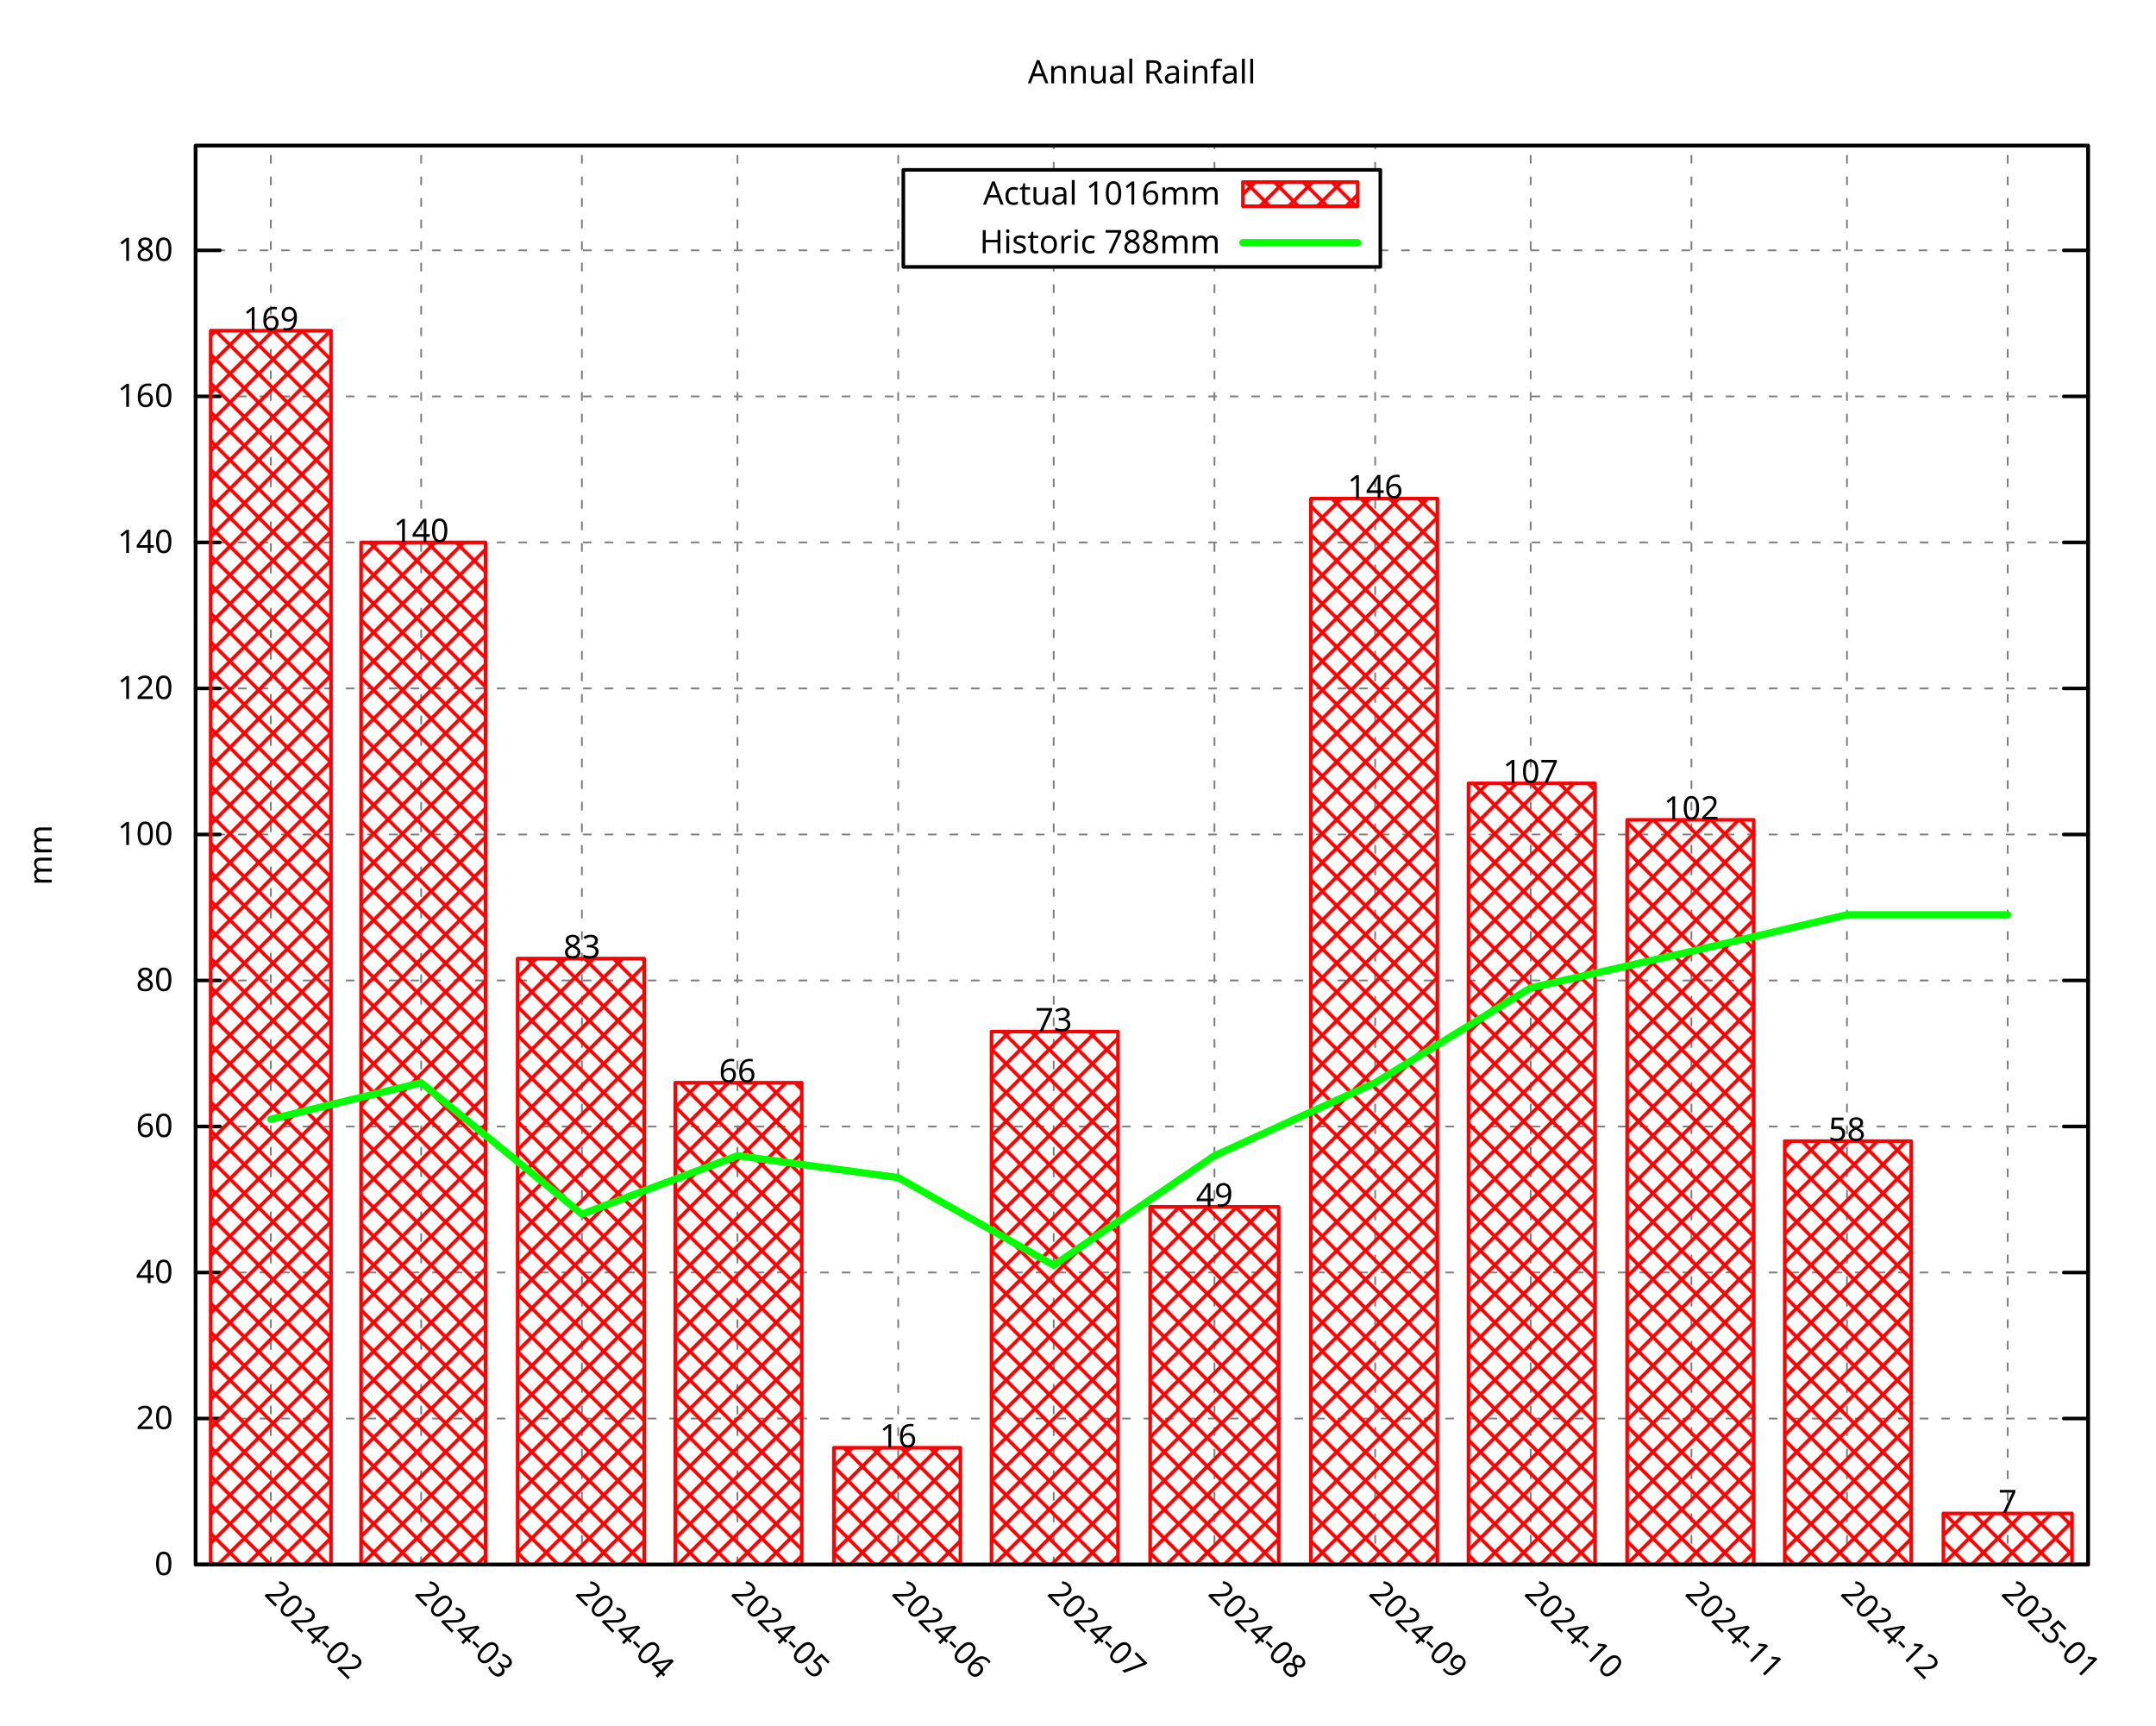
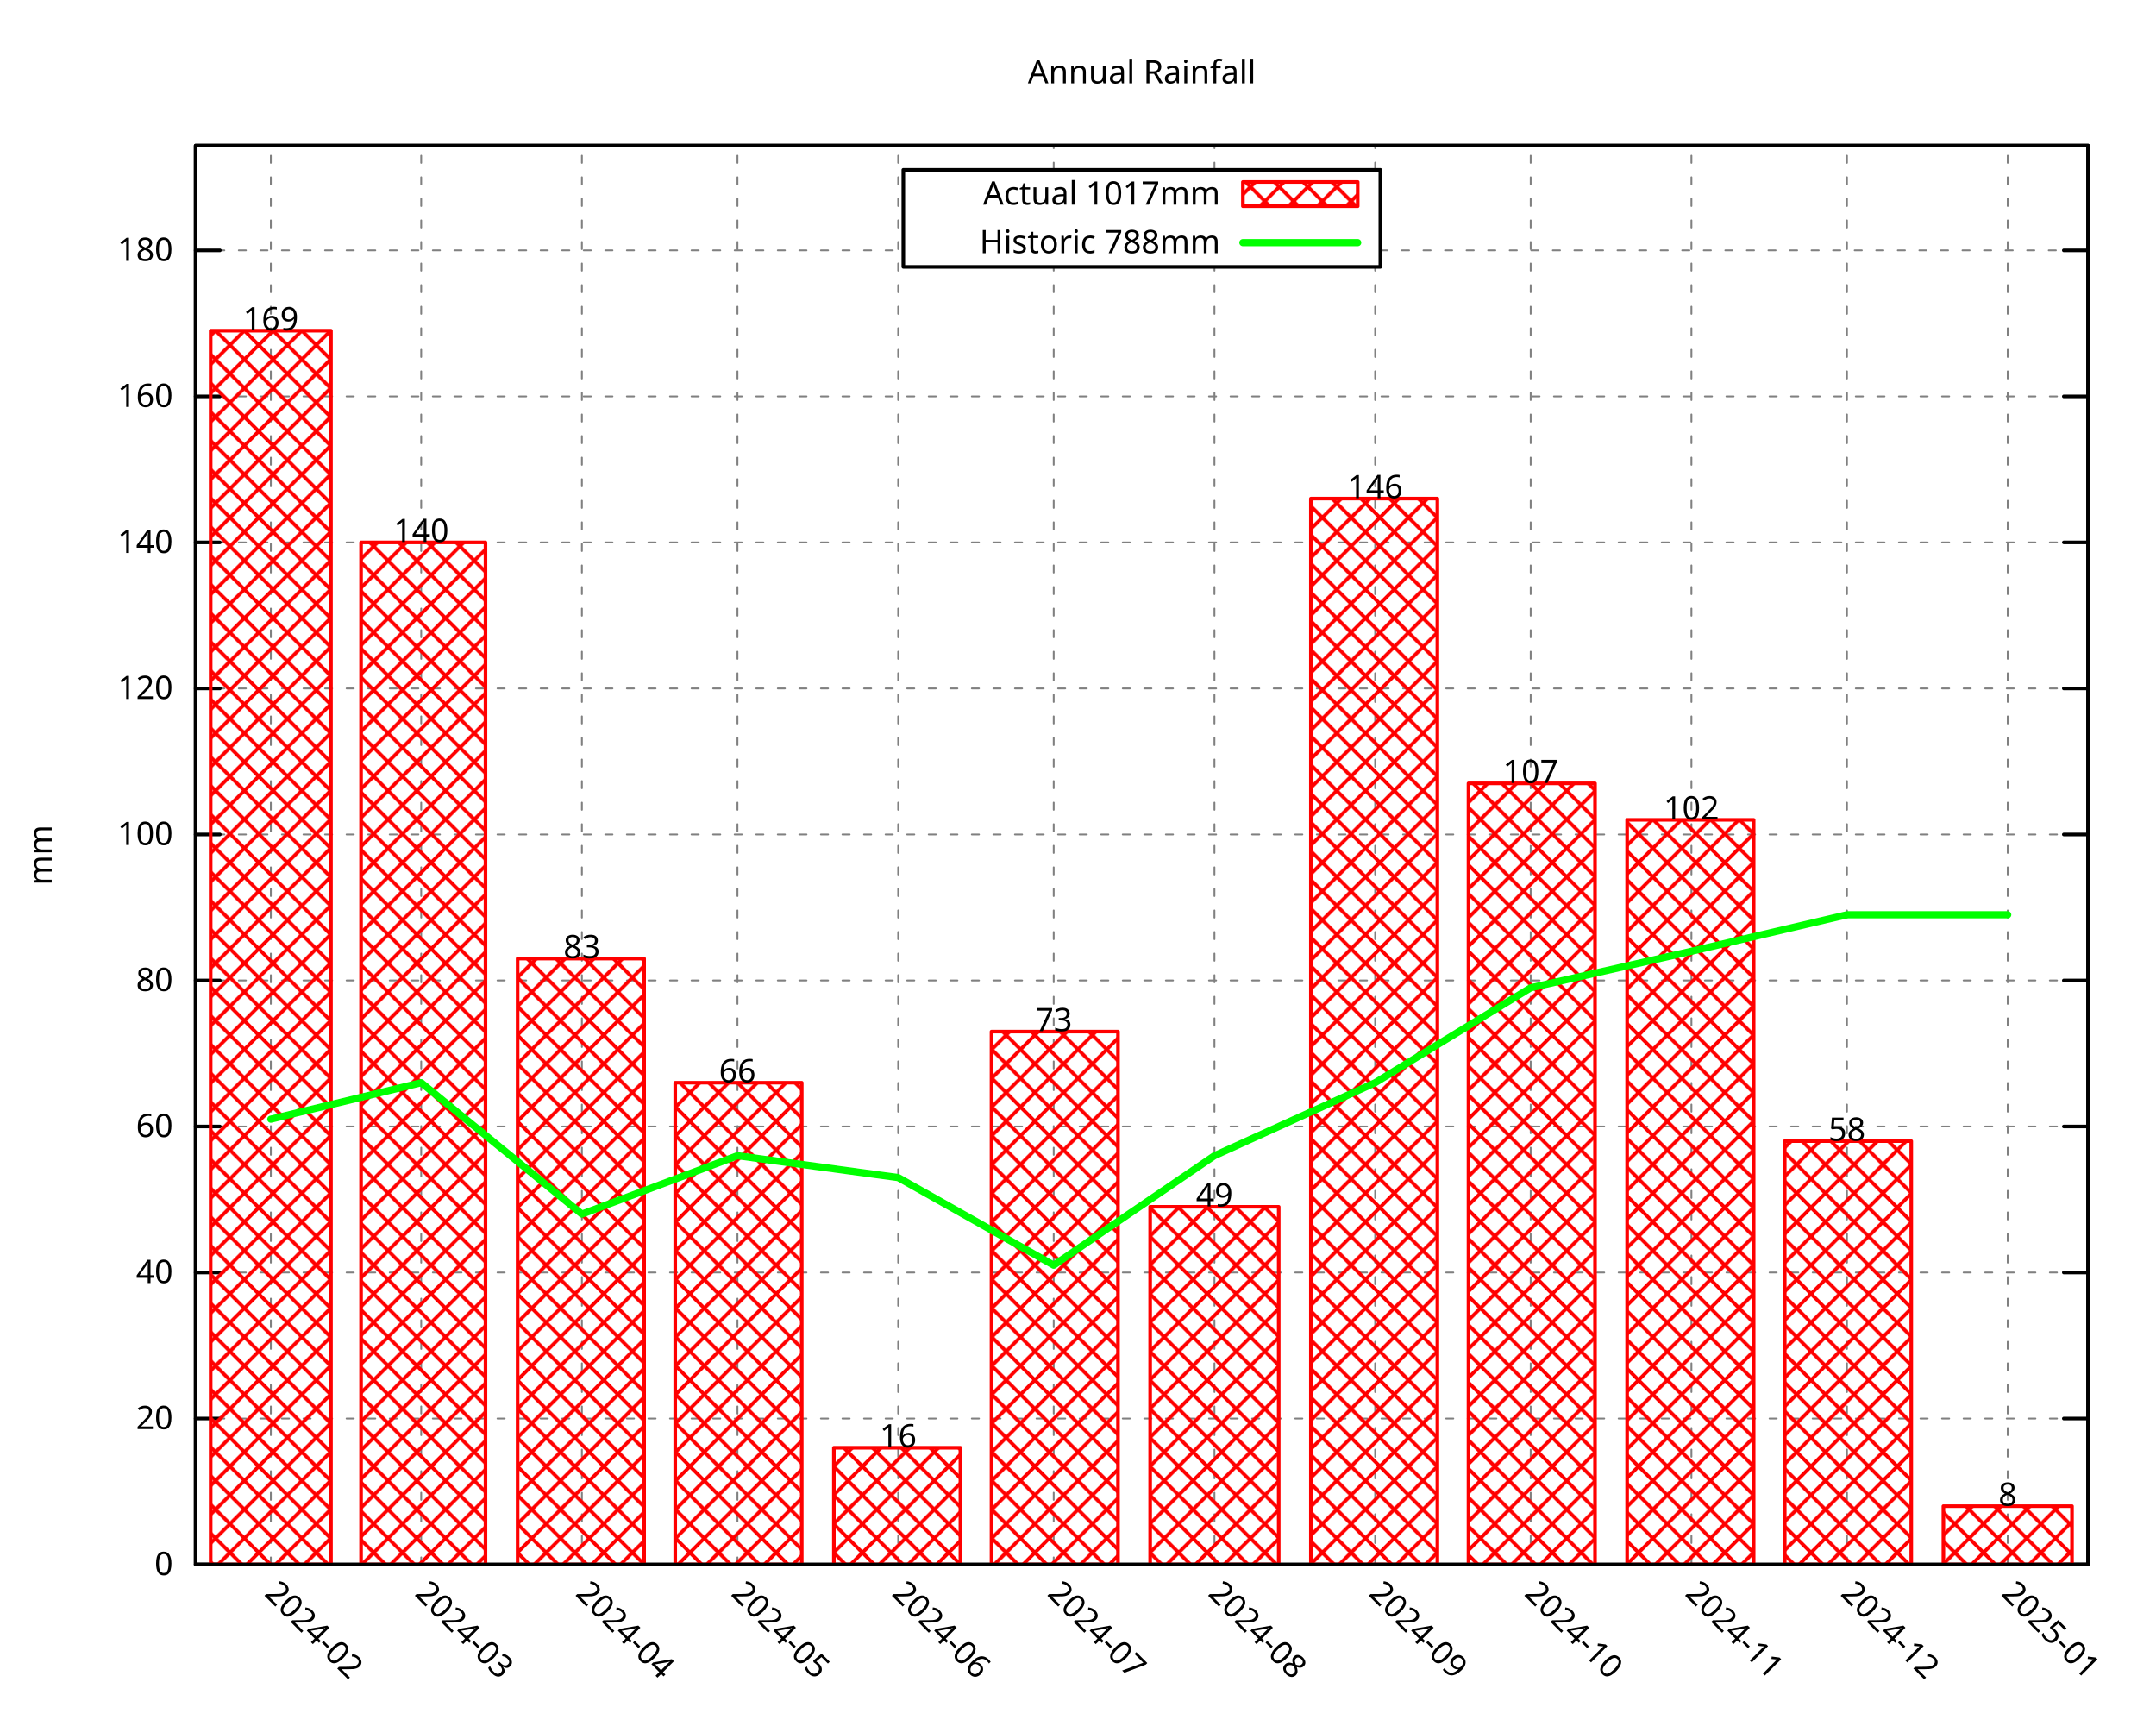
<svg xmlns="http://www.w3.org/2000/svg" xmlns:xlink="http://www.w3.org/1999/xlink" width="600" height="480" viewBox="0 0 600 480">
  <g id="gnuplot_canvas">
    <rect x="0" y="0" width="600" height="480" fill="none" />
    <defs>
      <circle id="gpDot" r="0.5" stroke-width="0.5" stroke="currentColor" />
      <path id="gpPt0" stroke-width="0.296" stroke="currentColor" d="M-1,0 h2 M0,-1 v2" />
      <path id="gpPt1" stroke-width="0.296" stroke="currentColor" d="M-1,-1 L1,1 M1,-1 L-1,1" />
      <path id="gpPt2" stroke-width="0.296" stroke="currentColor" d="M-1,0 L1,0 M0,-1 L0,1 M-1,-1 L1,1 M-1,1 L1,-1" />
      <rect id="gpPt3" stroke-width="0.296" stroke="currentColor" x="-1" y="-1" width="2" height="2" />
      <rect id="gpPt4" stroke-width="0.296" stroke="currentColor" fill="currentColor" x="-1" y="-1" width="2" height="2" />
      <circle id="gpPt5" stroke-width="0.296" stroke="currentColor" cx="0" cy="0" r="1" />
      <use xlink:href="#gpPt5" id="gpPt6" fill="currentColor" stroke="none" />
      <path id="gpPt7" stroke-width="0.296" stroke="currentColor" d="M0,-1.33 L-1.33,0.67 L1.33,0.67 z" />
      <use xlink:href="#gpPt7" id="gpPt8" fill="currentColor" stroke="none" />
      <use xlink:href="#gpPt7" id="gpPt9" stroke="currentColor" transform="rotate(180)" />
      <use xlink:href="#gpPt9" id="gpPt10" fill="currentColor" stroke="none" />
      <use xlink:href="#gpPt3" id="gpPt11" stroke="currentColor" transform="rotate(45)" />
      <use xlink:href="#gpPt11" id="gpPt12" fill="currentColor" stroke="none" />
      <path id="gpPt13" stroke-width="0.296" stroke="currentColor" d="M0,1.330 L1.265,0.411 L0.782,-1.067 L-0.782,-1.076 L-1.265,0.411 z" />
      <use xlink:href="#gpPt13" id="gpPt14" fill="currentColor" stroke="none" />
      <filter id="textbox" filterUnits="objectBoundingBox" x="0" y="0" height="1" width="1">
        <feFlood flood-color="white" flood-opacity="1" result="bgnd" />
        <feComposite in="SourceGraphic" in2="bgnd" operator="atop" />
      </filter>
      <filter id="greybox" filterUnits="objectBoundingBox" x="0" y="0" height="1" width="1">
        <feFlood flood-color="lightgrey" flood-opacity="1" result="grey" />
        <feComposite in="SourceGraphic" in2="grey" operator="atop" />
      </filter>
    </defs>
    <g fill="none" color="white" stroke="currentColor" stroke-width="1.00" stroke-linecap="round" stroke-linejoin="round">
</g>
    <g fill="none" color="black" stroke="currentColor" stroke-width="1.00" stroke-linecap="round" stroke-linejoin="round">
</g>
    <g fill="none" color="black" stroke="black" stroke-width="0.50" stroke-linecap="round" stroke-linejoin="round">
</g>
    <g fill="none" color="gray" stroke="currentColor" stroke-width="0.50" stroke-linecap="round" stroke-linejoin="round">
      <path stroke="gray" stroke-dasharray="2,4" class="gridline" d="M54.45,435.32 L581.09,435.32  " />
    </g>
    <g fill="none" color="gray" stroke="gray" stroke-width="1.00" stroke-linecap="round" stroke-linejoin="round">
</g>
    <g fill="none" color="black" stroke="currentColor" stroke-width="1.00" stroke-linecap="round" stroke-linejoin="round">
      <path stroke="black" d="M54.45,435.32 L61.20,435.32 M581.09,435.32 L574.34,435.32  " />
      <g transform="translate(48.15,438.25)" stroke="none" fill="black" font-family="Droid Sans" font-size="9.00" text-anchor="end">
        <text>
          <tspan font-family="Droid Sans"> 0</tspan>
        </text>
      </g>
    </g>
    <g fill="none" color="black" stroke="currentColor" stroke-width="1.00" stroke-linecap="round" stroke-linejoin="round">
</g>
    <g fill="none" color="black" stroke="black" stroke-width="0.50" stroke-linecap="round" stroke-linejoin="round">
</g>
    <g fill="none" color="gray" stroke="currentColor" stroke-width="0.50" stroke-linecap="round" stroke-linejoin="round">
      <path stroke="gray" stroke-dasharray="2,4" class="gridline" d="M54.45,394.69 L581.09,394.69  " />
    </g>
    <g fill="none" color="gray" stroke="gray" stroke-width="1.00" stroke-linecap="round" stroke-linejoin="round">
</g>
    <g fill="none" color="black" stroke="currentColor" stroke-width="1.00" stroke-linecap="round" stroke-linejoin="round">
      <path stroke="black" d="M54.45,394.69 L61.20,394.69 M581.09,394.69 L574.34,394.69  " />
      <g transform="translate(48.15,397.62)" stroke="none" fill="black" font-family="Droid Sans" font-size="9.00" text-anchor="end">
        <text>
          <tspan font-family="Droid Sans"> 20</tspan>
        </text>
      </g>
    </g>
    <g fill="none" color="black" stroke="currentColor" stroke-width="1.00" stroke-linecap="round" stroke-linejoin="round">
</g>
    <g fill="none" color="black" stroke="black" stroke-width="0.50" stroke-linecap="round" stroke-linejoin="round">
</g>
    <g fill="none" color="gray" stroke="currentColor" stroke-width="0.50" stroke-linecap="round" stroke-linejoin="round">
      <path stroke="gray" stroke-dasharray="2,4" class="gridline" d="M54.45,354.06 L581.09,354.06  " />
    </g>
    <g fill="none" color="gray" stroke="gray" stroke-width="1.00" stroke-linecap="round" stroke-linejoin="round">
</g>
    <g fill="none" color="black" stroke="currentColor" stroke-width="1.00" stroke-linecap="round" stroke-linejoin="round">
      <path stroke="black" d="M54.45,354.06 L61.20,354.06 M581.09,354.06 L574.34,354.06  " />
      <g transform="translate(48.15,356.99)" stroke="none" fill="black" font-family="Droid Sans" font-size="9.00" text-anchor="end">
        <text>
          <tspan font-family="Droid Sans"> 40</tspan>
        </text>
      </g>
    </g>
    <g fill="none" color="black" stroke="currentColor" stroke-width="1.00" stroke-linecap="round" stroke-linejoin="round">
</g>
    <g fill="none" color="black" stroke="black" stroke-width="0.50" stroke-linecap="round" stroke-linejoin="round">
</g>
    <g fill="none" color="gray" stroke="currentColor" stroke-width="0.50" stroke-linecap="round" stroke-linejoin="round">
      <path stroke="gray" stroke-dasharray="2,4" class="gridline" d="M54.45,313.43 L581.09,313.43  " />
    </g>
    <g fill="none" color="gray" stroke="gray" stroke-width="1.00" stroke-linecap="round" stroke-linejoin="round">
</g>
    <g fill="none" color="black" stroke="currentColor" stroke-width="1.00" stroke-linecap="round" stroke-linejoin="round">
      <path stroke="black" d="M54.45,313.43 L61.20,313.43 M581.09,313.43 L574.34,313.43  " />
      <g transform="translate(48.15,316.36)" stroke="none" fill="black" font-family="Droid Sans" font-size="9.00" text-anchor="end">
        <text>
          <tspan font-family="Droid Sans"> 60</tspan>
        </text>
      </g>
    </g>
    <g fill="none" color="black" stroke="currentColor" stroke-width="1.00" stroke-linecap="round" stroke-linejoin="round">
</g>
    <g fill="none" color="black" stroke="black" stroke-width="0.50" stroke-linecap="round" stroke-linejoin="round">
</g>
    <g fill="none" color="gray" stroke="currentColor" stroke-width="0.50" stroke-linecap="round" stroke-linejoin="round">
      <path stroke="gray" stroke-dasharray="2,4" class="gridline" d="M54.45,272.80 L581.09,272.80  " />
    </g>
    <g fill="none" color="gray" stroke="gray" stroke-width="1.00" stroke-linecap="round" stroke-linejoin="round">
</g>
    <g fill="none" color="black" stroke="currentColor" stroke-width="1.00" stroke-linecap="round" stroke-linejoin="round">
      <path stroke="black" d="M54.45,272.80 L61.20,272.80 M581.09,272.80 L574.34,272.80  " />
      <g transform="translate(48.15,275.73)" stroke="none" fill="black" font-family="Droid Sans" font-size="9.00" text-anchor="end">
        <text>
          <tspan font-family="Droid Sans"> 80</tspan>
        </text>
      </g>
    </g>
    <g fill="none" color="black" stroke="currentColor" stroke-width="1.00" stroke-linecap="round" stroke-linejoin="round">
</g>
    <g fill="none" color="black" stroke="black" stroke-width="0.50" stroke-linecap="round" stroke-linejoin="round">
</g>
    <g fill="none" color="gray" stroke="currentColor" stroke-width="0.50" stroke-linecap="round" stroke-linejoin="round">
      <path stroke="gray" stroke-dasharray="2,4" class="gridline" d="M54.45,232.18 L581.09,232.18  " />
    </g>
    <g fill="none" color="gray" stroke="gray" stroke-width="1.00" stroke-linecap="round" stroke-linejoin="round">
</g>
    <g fill="none" color="black" stroke="currentColor" stroke-width="1.00" stroke-linecap="round" stroke-linejoin="round">
      <path stroke="black" d="M54.45,232.18 L61.20,232.18 M581.09,232.18 L574.34,232.18  " />
      <g transform="translate(48.15,235.11)" stroke="none" fill="black" font-family="Droid Sans" font-size="9.00" text-anchor="end">
        <text>
          <tspan font-family="Droid Sans"> 100</tspan>
        </text>
      </g>
    </g>
    <g fill="none" color="black" stroke="currentColor" stroke-width="1.00" stroke-linecap="round" stroke-linejoin="round">
</g>
    <g fill="none" color="black" stroke="black" stroke-width="0.50" stroke-linecap="round" stroke-linejoin="round">
</g>
    <g fill="none" color="gray" stroke="currentColor" stroke-width="0.50" stroke-linecap="round" stroke-linejoin="round">
      <path stroke="gray" stroke-dasharray="2,4" class="gridline" d="M54.45,191.55 L581.09,191.55  " />
    </g>
    <g fill="none" color="gray" stroke="gray" stroke-width="1.00" stroke-linecap="round" stroke-linejoin="round">
</g>
    <g fill="none" color="black" stroke="currentColor" stroke-width="1.00" stroke-linecap="round" stroke-linejoin="round">
      <path stroke="black" d="M54.45,191.55 L61.20,191.55 M581.09,191.55 L574.34,191.55  " />
      <g transform="translate(48.15,194.48)" stroke="none" fill="black" font-family="Droid Sans" font-size="9.00" text-anchor="end">
        <text>
          <tspan font-family="Droid Sans"> 120</tspan>
        </text>
      </g>
    </g>
    <g fill="none" color="black" stroke="currentColor" stroke-width="1.00" stroke-linecap="round" stroke-linejoin="round">
</g>
    <g fill="none" color="black" stroke="black" stroke-width="0.50" stroke-linecap="round" stroke-linejoin="round">
</g>
    <g fill="none" color="gray" stroke="currentColor" stroke-width="0.50" stroke-linecap="round" stroke-linejoin="round">
      <path stroke="gray" stroke-dasharray="2,4" class="gridline" d="M54.45,150.92 L581.09,150.92  " />
    </g>
    <g fill="none" color="gray" stroke="gray" stroke-width="1.00" stroke-linecap="round" stroke-linejoin="round">
</g>
    <g fill="none" color="black" stroke="currentColor" stroke-width="1.00" stroke-linecap="round" stroke-linejoin="round">
      <path stroke="black" d="M54.45,150.92 L61.20,150.92 M581.09,150.92 L574.34,150.92  " />
      <g transform="translate(48.15,153.85)" stroke="none" fill="black" font-family="Droid Sans" font-size="9.00" text-anchor="end">
        <text>
          <tspan font-family="Droid Sans"> 140</tspan>
        </text>
      </g>
    </g>
    <g fill="none" color="black" stroke="currentColor" stroke-width="1.00" stroke-linecap="round" stroke-linejoin="round">
</g>
    <g fill="none" color="black" stroke="black" stroke-width="0.50" stroke-linecap="round" stroke-linejoin="round">
</g>
    <g fill="none" color="gray" stroke="currentColor" stroke-width="0.50" stroke-linecap="round" stroke-linejoin="round">
      <path stroke="gray" stroke-dasharray="2,4" class="gridline" d="M54.45,110.29 L581.09,110.29  " />
    </g>
    <g fill="none" color="gray" stroke="gray" stroke-width="1.00" stroke-linecap="round" stroke-linejoin="round">
</g>
    <g fill="none" color="black" stroke="currentColor" stroke-width="1.00" stroke-linecap="round" stroke-linejoin="round">
      <path stroke="black" d="M54.45,110.29 L61.20,110.29 M581.09,110.29 L574.34,110.29  " />
      <g transform="translate(48.15,113.22)" stroke="none" fill="black" font-family="Droid Sans" font-size="9.00" text-anchor="end">
        <text>
          <tspan font-family="Droid Sans"> 160</tspan>
        </text>
      </g>
    </g>
    <g fill="none" color="black" stroke="currentColor" stroke-width="1.00" stroke-linecap="round" stroke-linejoin="round">
</g>
    <g fill="none" color="black" stroke="black" stroke-width="0.50" stroke-linecap="round" stroke-linejoin="round">
</g>
    <g fill="none" color="gray" stroke="currentColor" stroke-width="0.50" stroke-linecap="round" stroke-linejoin="round">
      <path stroke="gray" stroke-dasharray="2,4" class="gridline" d="M54.45,69.66 L251.39,69.66 M384.14,69.66 L581.09,69.66  " />
    </g>
    <g fill="none" color="gray" stroke="gray" stroke-width="1.00" stroke-linecap="round" stroke-linejoin="round">
</g>
    <g fill="none" color="black" stroke="currentColor" stroke-width="1.00" stroke-linecap="round" stroke-linejoin="round">
      <path stroke="black" d="M54.45,69.66 L61.20,69.66 M581.09,69.66 L574.34,69.66  " />
      <g transform="translate(48.15,72.59)" stroke="none" fill="black" font-family="Droid Sans" font-size="9.00" text-anchor="end">
        <text>
          <tspan font-family="Droid Sans"> 180</tspan>
        </text>
      </g>
    </g>
    <g fill="none" color="black" stroke="currentColor" stroke-width="1.00" stroke-linecap="round" stroke-linejoin="round">
</g>
    <g fill="none" color="black" stroke="black" stroke-width="0.50" stroke-linecap="round" stroke-linejoin="round">
</g>
    <g fill="none" color="gray" stroke="currentColor" stroke-width="0.50" stroke-linecap="round" stroke-linejoin="round">
      <path stroke="gray" stroke-dasharray="2,4" class="gridline" d="M75.37,435.32 L75.37,40.51  " />
    </g>
    <g fill="none" color="gray" stroke="gray" stroke-width="1.00" stroke-linecap="round" stroke-linejoin="round">
</g>
    <g fill="none" color="black" stroke="currentColor" stroke-width="1.00" stroke-linecap="round" stroke-linejoin="round">
      <path stroke="black" d="M75.37,435.32 M75.37,40.51  " />
      <g transform="translate(73.30,443.69) rotate(45.00)" stroke="none" fill="black" font-family="Droid Sans" font-size="9.00" text-anchor="start">
        <text>
          <tspan font-family="Droid Sans">2024-02</tspan>
        </text>
      </g>
    </g>
    <g fill="none" color="black" stroke="currentColor" stroke-width="1.00" stroke-linecap="round" stroke-linejoin="round">
</g>
    <g fill="none" color="black" stroke="black" stroke-width="0.50" stroke-linecap="round" stroke-linejoin="round">
</g>
    <g fill="none" color="gray" stroke="currentColor" stroke-width="0.50" stroke-linecap="round" stroke-linejoin="round">
      <path stroke="gray" stroke-dasharray="2,4" class="gridline" d="M117.21,435.32 L117.21,40.51  " />
    </g>
    <g fill="none" color="gray" stroke="gray" stroke-width="1.00" stroke-linecap="round" stroke-linejoin="round">
</g>
    <g fill="none" color="black" stroke="currentColor" stroke-width="1.00" stroke-linecap="round" stroke-linejoin="round">
      <path stroke="black" d="M117.21,435.32 M117.21,40.51  " />
      <g transform="translate(115.14,443.69) rotate(45.00)" stroke="none" fill="black" font-family="Droid Sans" font-size="9.00" text-anchor="start">
        <text>
          <tspan font-family="Droid Sans">2024-03</tspan>
        </text>
      </g>
    </g>
    <g fill="none" color="black" stroke="currentColor" stroke-width="1.00" stroke-linecap="round" stroke-linejoin="round">
</g>
    <g fill="none" color="black" stroke="black" stroke-width="0.50" stroke-linecap="round" stroke-linejoin="round">
</g>
    <g fill="none" color="gray" stroke="currentColor" stroke-width="0.50" stroke-linecap="round" stroke-linejoin="round">
      <path stroke="gray" stroke-dasharray="2,4" class="gridline" d="M161.94,435.32 L161.94,40.51  " />
    </g>
    <g fill="none" color="gray" stroke="gray" stroke-width="1.00" stroke-linecap="round" stroke-linejoin="round">
</g>
    <g fill="none" color="black" stroke="currentColor" stroke-width="1.00" stroke-linecap="round" stroke-linejoin="round">
      <path stroke="black" d="M161.94,435.32 M161.94,40.51  " />
      <g transform="translate(159.87,443.69) rotate(45.00)" stroke="none" fill="black" font-family="Droid Sans" font-size="9.00" text-anchor="start">
        <text>
          <tspan font-family="Droid Sans">2024-04</tspan>
        </text>
      </g>
    </g>
    <g fill="none" color="black" stroke="currentColor" stroke-width="1.00" stroke-linecap="round" stroke-linejoin="round">
</g>
    <g fill="none" color="black" stroke="black" stroke-width="0.50" stroke-linecap="round" stroke-linejoin="round">
</g>
    <g fill="none" color="gray" stroke="currentColor" stroke-width="0.50" stroke-linecap="round" stroke-linejoin="round">
      <path stroke="gray" stroke-dasharray="2,4" class="gridline" d="M205.23,435.32 L205.23,40.51  " />
    </g>
    <g fill="none" color="gray" stroke="gray" stroke-width="1.00" stroke-linecap="round" stroke-linejoin="round">
</g>
    <g fill="none" color="black" stroke="currentColor" stroke-width="1.00" stroke-linecap="round" stroke-linejoin="round">
      <path stroke="black" d="M205.23,435.32 M205.23,40.51  " />
      <g transform="translate(203.16,443.69) rotate(45.00)" stroke="none" fill="black" font-family="Droid Sans" font-size="9.00" text-anchor="start">
        <text>
          <tspan font-family="Droid Sans">2024-05</tspan>
        </text>
      </g>
    </g>
    <g fill="none" color="black" stroke="currentColor" stroke-width="1.00" stroke-linecap="round" stroke-linejoin="round">
</g>
    <g fill="none" color="black" stroke="black" stroke-width="0.50" stroke-linecap="round" stroke-linejoin="round">
</g>
    <g fill="none" color="gray" stroke="currentColor" stroke-width="0.50" stroke-linecap="round" stroke-linejoin="round">
      <path stroke="gray" stroke-dasharray="2,4" class="gridline" d="M249.96,435.32 L249.96,40.51  " />
    </g>
    <g fill="none" color="gray" stroke="gray" stroke-width="1.00" stroke-linecap="round" stroke-linejoin="round">
</g>
    <g fill="none" color="black" stroke="currentColor" stroke-width="1.00" stroke-linecap="round" stroke-linejoin="round">
      <path stroke="black" d="M249.96,435.32 M249.96,40.51  " />
      <g transform="translate(247.89,443.69) rotate(45.00)" stroke="none" fill="black" font-family="Droid Sans" font-size="9.00" text-anchor="start">
        <text>
          <tspan font-family="Droid Sans">2024-06</tspan>
        </text>
      </g>
    </g>
    <g fill="none" color="black" stroke="currentColor" stroke-width="1.00" stroke-linecap="round" stroke-linejoin="round">
</g>
    <g fill="none" color="black" stroke="black" stroke-width="0.50" stroke-linecap="round" stroke-linejoin="round">
</g>
    <g fill="none" color="gray" stroke="currentColor" stroke-width="0.50" stroke-linecap="round" stroke-linejoin="round">
      <path stroke="gray" stroke-dasharray="2,4" class="gridline" d="M293.24,435.32 L293.24,74.26 M293.24,47.26 L293.24,40.51  " />
    </g>
    <g fill="none" color="gray" stroke="gray" stroke-width="1.00" stroke-linecap="round" stroke-linejoin="round">
</g>
    <g fill="none" color="black" stroke="currentColor" stroke-width="1.00" stroke-linecap="round" stroke-linejoin="round">
      <path stroke="black" d="M293.24,435.32 M293.24,40.51  " />
      <g transform="translate(291.17,443.69) rotate(45.00)" stroke="none" fill="black" font-family="Droid Sans" font-size="9.00" text-anchor="start">
        <text>
          <tspan font-family="Droid Sans">2024-07</tspan>
        </text>
      </g>
    </g>
    <g fill="none" color="black" stroke="currentColor" stroke-width="1.00" stroke-linecap="round" stroke-linejoin="round">
</g>
    <g fill="none" color="black" stroke="black" stroke-width="0.50" stroke-linecap="round" stroke-linejoin="round">
</g>
    <g fill="none" color="gray" stroke="currentColor" stroke-width="0.50" stroke-linecap="round" stroke-linejoin="round">
      <path stroke="gray" stroke-dasharray="2,4" class="gridline" d="M337.97,435.32 L337.97,74.26 M337.97,47.26 L337.97,40.51  " />
    </g>
    <g fill="none" color="gray" stroke="gray" stroke-width="1.00" stroke-linecap="round" stroke-linejoin="round">
</g>
    <g fill="none" color="black" stroke="currentColor" stroke-width="1.00" stroke-linecap="round" stroke-linejoin="round">
      <path stroke="black" d="M337.97,435.32 M337.97,40.51  " />
      <g transform="translate(335.90,443.69) rotate(45.00)" stroke="none" fill="black" font-family="Droid Sans" font-size="9.00" text-anchor="start">
        <text>
          <tspan font-family="Droid Sans">2024-08</tspan>
        </text>
      </g>
    </g>
    <g fill="none" color="black" stroke="currentColor" stroke-width="1.00" stroke-linecap="round" stroke-linejoin="round">
</g>
    <g fill="none" color="black" stroke="black" stroke-width="0.50" stroke-linecap="round" stroke-linejoin="round">
</g>
    <g fill="none" color="gray" stroke="currentColor" stroke-width="0.50" stroke-linecap="round" stroke-linejoin="round">
      <path stroke="gray" stroke-dasharray="2,4" class="gridline" d="M382.70,435.32 L382.70,74.26 M382.70,47.26 L382.70,40.51  " />
    </g>
    <g fill="none" color="gray" stroke="gray" stroke-width="1.00" stroke-linecap="round" stroke-linejoin="round">
</g>
    <g fill="none" color="black" stroke="currentColor" stroke-width="1.00" stroke-linecap="round" stroke-linejoin="round">
      <path stroke="black" d="M382.70,435.32 M382.70,40.51  " />
      <g transform="translate(380.63,443.69) rotate(45.00)" stroke="none" fill="black" font-family="Droid Sans" font-size="9.00" text-anchor="start">
        <text>
          <tspan font-family="Droid Sans">2024-09</tspan>
        </text>
      </g>
    </g>
    <g fill="none" color="black" stroke="currentColor" stroke-width="1.00" stroke-linecap="round" stroke-linejoin="round">
</g>
    <g fill="none" color="black" stroke="black" stroke-width="0.50" stroke-linecap="round" stroke-linejoin="round">
</g>
    <g fill="none" color="gray" stroke="currentColor" stroke-width="0.50" stroke-linecap="round" stroke-linejoin="round">
      <path stroke="gray" stroke-dasharray="2,4" class="gridline" d="M425.98,435.32 L425.98,40.51  " />
    </g>
    <g fill="none" color="gray" stroke="gray" stroke-width="1.00" stroke-linecap="round" stroke-linejoin="round">
</g>
    <g fill="none" color="black" stroke="currentColor" stroke-width="1.00" stroke-linecap="round" stroke-linejoin="round">
      <path stroke="black" d="M425.98,435.32 M425.98,40.51  " />
      <g transform="translate(423.91,443.69) rotate(45.00)" stroke="none" fill="black" font-family="Droid Sans" font-size="9.00" text-anchor="start">
        <text>
          <tspan font-family="Droid Sans">2024-10</tspan>
        </text>
      </g>
    </g>
    <g fill="none" color="black" stroke="currentColor" stroke-width="1.00" stroke-linecap="round" stroke-linejoin="round">
</g>
    <g fill="none" color="black" stroke="black" stroke-width="0.50" stroke-linecap="round" stroke-linejoin="round">
</g>
    <g fill="none" color="gray" stroke="currentColor" stroke-width="0.50" stroke-linecap="round" stroke-linejoin="round">
      <path stroke="gray" stroke-dasharray="2,4" class="gridline" d="M470.71,435.32 L470.71,40.51  " />
    </g>
    <g fill="none" color="gray" stroke="gray" stroke-width="1.00" stroke-linecap="round" stroke-linejoin="round">
</g>
    <g fill="none" color="black" stroke="currentColor" stroke-width="1.00" stroke-linecap="round" stroke-linejoin="round">
      <path stroke="black" d="M470.71,435.32 M470.71,40.51  " />
      <g transform="translate(468.64,443.69) rotate(45.00)" stroke="none" fill="black" font-family="Droid Sans" font-size="9.00" text-anchor="start">
        <text>
          <tspan font-family="Droid Sans">2024-11</tspan>
        </text>
      </g>
    </g>
    <g fill="none" color="black" stroke="currentColor" stroke-width="1.00" stroke-linecap="round" stroke-linejoin="round">
</g>
    <g fill="none" color="black" stroke="black" stroke-width="0.50" stroke-linecap="round" stroke-linejoin="round">
</g>
    <g fill="none" color="gray" stroke="currentColor" stroke-width="0.50" stroke-linecap="round" stroke-linejoin="round">
      <path stroke="gray" stroke-dasharray="2,4" class="gridline" d="M514.00,435.32 L514.00,40.51  " />
    </g>
    <g fill="none" color="gray" stroke="gray" stroke-width="1.00" stroke-linecap="round" stroke-linejoin="round">
</g>
    <g fill="none" color="black" stroke="currentColor" stroke-width="1.00" stroke-linecap="round" stroke-linejoin="round">
      <path stroke="black" d="M514.00,435.32 M514.00,40.51  " />
      <g transform="translate(511.93,443.69) rotate(45.00)" stroke="none" fill="black" font-family="Droid Sans" font-size="9.00" text-anchor="start">
        <text>
          <tspan font-family="Droid Sans">2024-12</tspan>
        </text>
      </g>
    </g>
    <g fill="none" color="black" stroke="currentColor" stroke-width="1.00" stroke-linecap="round" stroke-linejoin="round">
</g>
    <g fill="none" color="black" stroke="black" stroke-width="0.50" stroke-linecap="round" stroke-linejoin="round">
</g>
    <g fill="none" color="gray" stroke="currentColor" stroke-width="0.50" stroke-linecap="round" stroke-linejoin="round">
      <path stroke="gray" stroke-dasharray="2,4" class="gridline" d="M558.73,435.32 L558.73,40.51  " />
    </g>
    <g fill="none" color="gray" stroke="gray" stroke-width="1.00" stroke-linecap="round" stroke-linejoin="round">
</g>
    <g fill="none" color="black" stroke="currentColor" stroke-width="1.00" stroke-linecap="round" stroke-linejoin="round">
      <path stroke="black" d="M558.73,435.32 M558.73,40.51  " />
      <g transform="translate(556.66,443.69) rotate(45.00)" stroke="none" fill="black" font-family="Droid Sans" font-size="9.00" text-anchor="start">
        <text>
          <tspan font-family="Droid Sans">2025-01</tspan>
        </text>
      </g>
    </g>
    <g fill="none" color="black" stroke="currentColor" stroke-width="1.00" stroke-linecap="round" stroke-linejoin="round">
</g>
    <g fill="none" color="black" stroke="currentColor" stroke-width="1.00" stroke-linecap="round" stroke-linejoin="round">
      <path stroke="black" d="M54.45,40.51 L54.45,435.32 L581.09,435.32 L581.09,40.51 L54.45,40.51 Z  " />
    </g>
    <g fill="none" color="black" stroke="currentColor" stroke-width="1.00" stroke-linecap="round" stroke-linejoin="round">
</g>
    <g fill="none" color="black" stroke="currentColor" stroke-width="1.00" stroke-linecap="round" stroke-linejoin="round">
      <path stroke="black" d="M251.39,74.26 L251.39,47.26 L384.14,47.26 L384.14,74.26 L251.39,74.26 Z  " />
    </g>
    <g id="gnuplot_plot_1">
      <g fill="none" color="black" stroke="currentColor" stroke-width="1.00" stroke-linecap="round" stroke-linejoin="round">
        <g transform="translate(339.59,56.94)" stroke="none" fill="black" font-family="Droid Sans" font-size="9.00" text-anchor="end">
          <text>
-             <tspan font-family="Droid Sans">Actual 1016mm</tspan>
+             <tspan font-family="Droid Sans">Actual 1017mm</tspan>
          </text>
        </g>
      </g>
      <g fill="none" color="black" stroke="currentColor" stroke-width="1.00" stroke-linecap="round" stroke-linejoin="round">
        <defs>
          <pattern id="gpPat1" patternUnits="userSpaceOnUse" x="0" y="0" width="8" height="8">
            <path style="fill:none; stroke:rgb(255,0,0)" d="M0,0 L8,8 M0,8 L8,0" />
          </pattern>
        </defs>
        <g stroke="none" shape-rendering="crispEdges">
          <polygon fill="url(#gpPat1)" points="345.89,57.38 377.84,57.38 377.84,50.63 345.89,50.63 " />
        </g>
        <path stroke="rgb(255,   0,   0)" d="M345.89,57.38 L377.84,57.38 L377.84,50.64 L345.89,50.64 L345.89,57.38 Z  " />
      </g>
      <g fill="none" color="black" stroke="currentColor" stroke-width="1.00" stroke-linecap="round" stroke-linejoin="round">
        <defs>
          <pattern id="gpPat2" patternUnits="userSpaceOnUse" x="0" y="0" width="8" height="8">
            <path style="fill:none; stroke:rgb(255,0,0)" d="M0,0 L8,8 M0,8 L8,0" />
          </pattern>
        </defs>
        <g stroke="none" shape-rendering="crispEdges">
          <polygon fill="url(#gpPat2)" points="58.63,435.32 92.12,435.32 92.12,92.00 58.63,92.00 " />
        </g>
        <path stroke="rgb(255,   0,   0)" d="M58.63,435.32 L58.63,92.01 L92.11,92.01 L92.11,435.32 L58.63,435.32 Z  " />
        <g stroke="none" shape-rendering="crispEdges">
          <polygon fill="url(#gpPat2)" points="100.48,435.32 135.12,435.32 135.12,150.91 100.48,150.91 " />
        </g>
        <path stroke="rgb(255,   0,   0)" d="M100.48,435.32 L100.48,150.92 L135.11,150.92 L135.11,435.32 L100.48,435.32 Z  " />
        <g stroke="none" shape-rendering="crispEdges">
          <polygon fill="url(#gpPat2)" points="144.05,435.32 179.27,435.32 179.27,266.70 144.05,266.70 " />
        </g>
        <path stroke="rgb(255,   0,   0)" d="M144.05,435.32 L144.05,266.71 L179.26,266.71 L179.26,435.32 L144.05,435.32 Z  " />
        <g stroke="none" shape-rendering="crispEdges">
          <polygon fill="url(#gpPat2)" points="187.91,435.32 223.13,435.32 223.13,301.24 187.91,301.24 " />
        </g>
        <path stroke="rgb(255,   0,   0)" d="M187.91,435.32 L187.91,301.25 L223.12,301.25 L223.12,435.32 L187.91,435.32 Z  " />
        <g stroke="none" shape-rendering="crispEdges">
          <polygon fill="url(#gpPat2)" points="232.06,435.32 267.28,435.32 267.28,402.81 232.06,402.81 " />
        </g>
        <path stroke="rgb(255,   0,   0)" d="M232.06,435.32 L232.06,402.82 L267.27,402.82 L267.27,435.32 L232.06,435.32 Z  " />
        <g stroke="none" shape-rendering="crispEdges">
          <polygon fill="url(#gpPat2)" points="275.93,435.32 311.14,435.32 311.14,287.02 275.93,287.02 " />
        </g>
        <path stroke="rgb(255,   0,   0)" d="M275.93,435.32 L275.93,287.03 L311.13,287.03 L311.13,435.32 L275.93,435.32 Z  " />
        <g stroke="none" shape-rendering="crispEdges">
          <polygon fill="url(#gpPat2)" points="320.08,435.32 355.87,435.32 355.87,335.77 320.08,335.77 " />
        </g>
        <path stroke="rgb(255,   0,   0)" d="M320.08,435.32 L320.08,335.78 L355.86,335.78 L355.86,435.32 L320.08,435.32 Z  " />
        <g stroke="none" shape-rendering="crispEdges">
          <polygon fill="url(#gpPat2)" points="364.81,435.32 400.02,435.32 400.02,138.72 364.81,138.72 " />
        </g>
        <path stroke="rgb(255,   0,   0)" d="M364.81,435.32 L364.81,138.73 L400.01,138.73 L400.01,435.32 L364.81,435.32 Z  " />
        <g stroke="none" shape-rendering="crispEdges">
          <polygon fill="url(#gpPat2)" points="408.67,435.32 443.89,435.32 443.89,217.95 408.67,217.95 " />
        </g>
        <path stroke="rgb(255,   0,   0)" d="M408.67,435.32 L408.67,217.96 L443.88,217.96 L443.88,435.32 L408.67,435.32 Z  " />
        <g stroke="none" shape-rendering="crispEdges">
          <polygon fill="url(#gpPat2)" points="452.82,435.32 488.04,435.32 488.04,228.10 452.82,228.10 " />
        </g>
        <path stroke="rgb(255,   0,   0)" d="M452.82,435.32 L452.82,228.11 L488.03,228.11 L488.03,435.32 L452.82,435.32 Z  " />
        <g stroke="none" shape-rendering="crispEdges">
          <polygon fill="url(#gpPat2)" points="496.68,435.32 531.90,435.32 531.90,317.49 496.68,317.49 " />
        </g>
        <path stroke="rgb(255,   0,   0)" d="M496.68,435.32 L496.68,317.50 L531.89,317.50 L531.89,435.32 L496.68,435.32 Z  " />
        <g stroke="none" shape-rendering="crispEdges">
-           <polygon fill="url(#gpPat2)" points="540.83,435.32 576.63,435.32 576.63,421.09 540.83,421.09 " />
-         </g>
-         <path stroke="rgb(255,   0,   0)" d="M540.83,435.32 L540.83,421.10 L576.62,421.10 L576.62,435.32 L540.83,435.32 Z  " />
+           <polygon fill="url(#gpPat2)" points="540.83,435.32 576.63,435.32 576.63,419.06 540.83,419.06 " />
+         </g>
+         <path stroke="rgb(255,   0,   0)" d="M540.83,435.32 L540.83,419.07 L576.62,419.07 L576.62,435.32 L540.83,435.32 Z  " />
      </g>
    </g>
    <g id="gnuplot_plot_2" fill="none">
      <g fill="none" color="black" stroke="currentColor" stroke-width="1.00" stroke-linecap="round" stroke-linejoin="round">
        <g transform="translate(75.37,91.89)" stroke="none" fill="black" font-family="Droid Sans" font-size="9.00" text-anchor="middle">
          <text>
            <tspan font-family="Droid Sans">169</tspan>
          </text>
        </g>
        <g transform="translate(117.21,150.80)" stroke="none" fill="black" font-family="Droid Sans" font-size="9.00" text-anchor="middle">
          <text>
            <tspan font-family="Droid Sans">140</tspan>
          </text>
        </g>
        <g transform="translate(161.94,266.59)" stroke="none" fill="black" font-family="Droid Sans" font-size="9.00" text-anchor="middle">
          <text>
            <tspan font-family="Droid Sans">83</tspan>
          </text>
        </g>
        <g transform="translate(205.23,301.13)" stroke="none" fill="black" font-family="Droid Sans" font-size="9.00" text-anchor="middle">
          <text>
            <tspan font-family="Droid Sans">66</tspan>
          </text>
        </g>
        <g transform="translate(249.96,402.70)" stroke="none" fill="black" font-family="Droid Sans" font-size="9.00" text-anchor="middle">
          <text>
            <tspan font-family="Droid Sans">16</tspan>
          </text>
        </g>
        <g transform="translate(293.24,286.91)" stroke="none" fill="black" font-family="Droid Sans" font-size="9.00" text-anchor="middle">
          <text>
            <tspan font-family="Droid Sans">73</tspan>
          </text>
        </g>
        <g transform="translate(337.97,335.66)" stroke="none" fill="black" font-family="Droid Sans" font-size="9.00" text-anchor="middle">
          <text>
            <tspan font-family="Droid Sans">49</tspan>
          </text>
        </g>
        <g transform="translate(382.70,138.61)" stroke="none" fill="black" font-family="Droid Sans" font-size="9.00" text-anchor="middle">
          <text>
            <tspan font-family="Droid Sans">146</tspan>
          </text>
        </g>
        <g transform="translate(425.98,217.84)" stroke="none" fill="black" font-family="Droid Sans" font-size="9.00" text-anchor="middle">
          <text>
            <tspan font-family="Droid Sans">107</tspan>
          </text>
        </g>
        <g transform="translate(470.71,228.00)" stroke="none" fill="black" font-family="Droid Sans" font-size="9.00" text-anchor="middle">
          <text>
            <tspan font-family="Droid Sans">102</tspan>
          </text>
        </g>
        <g transform="translate(514.00,317.38)" stroke="none" fill="black" font-family="Droid Sans" font-size="9.00" text-anchor="middle">
          <text>
            <tspan font-family="Droid Sans">58</tspan>
          </text>
        </g>
-         <g transform="translate(558.73,420.98)" stroke="none" fill="black" font-family="Droid Sans" font-size="9.00" text-anchor="middle">
-           <text>
-             <tspan font-family="Droid Sans">7</tspan>
+         <g transform="translate(558.73,418.95)" stroke="none" fill="black" font-family="Droid Sans" font-size="9.00" text-anchor="middle">
+           <text>
+             <tspan font-family="Droid Sans">8</tspan>
          </text>
        </g>
      </g>
    </g>
    <g id="gnuplot_plot_3">
      <g fill="none" color="white" stroke="black" stroke-width="2.00" stroke-linecap="round" stroke-linejoin="round">
</g>
      <g fill="none" color="black" stroke="currentColor" stroke-width="2.00" stroke-linecap="round" stroke-linejoin="round">
        <g transform="translate(339.59,70.44)" stroke="none" fill="black" font-family="Droid Sans" font-size="9.00" text-anchor="end">
          <text>
            <tspan font-family="Droid Sans">Historic 788mm</tspan>
          </text>
        </g>
      </g>
      <g fill="none" color="black" stroke="currentColor" stroke-width="2.00" stroke-linecap="round" stroke-linejoin="round">
        <path stroke="rgb(  0, 255,   0)" d="M345.89,67.51 L377.84,67.51 M75.37,311.40 L117.21,301.25 L161.94,337.81 L205.23,321.56 L249.96,327.65 L293.24,352.03   L337.97,321.56 L382.70,301.25 L425.98,274.84 L470.71,264.68 L514.00,254.52 L558.73,254.52  " />
      </g>
    </g>
    <g fill="none" color="black" stroke="currentColor" stroke-width="2.00" stroke-linecap="round" stroke-linejoin="round">
</g>
    <g fill="none" color="black" stroke="black" stroke-width="1.00" stroke-linecap="round" stroke-linejoin="round">
</g>
    <g fill="none" color="black" stroke="currentColor" stroke-width="1.00" stroke-linecap="round" stroke-linejoin="round">
      <path stroke="black" d="M54.45,40.51 L54.45,435.32 L581.09,435.32 L581.09,40.51 L54.45,40.51 Z  " />
      <g transform="translate(14.39,237.92) rotate(270.00)" stroke="none" fill="black" font-family="Droid Sans" font-size="9.00" text-anchor="middle">
        <text>
          <tspan font-family="Droid Sans">mm</tspan>
        </text>
      </g>
    </g>
    <g fill="none" color="black" stroke="currentColor" stroke-width="1.00" stroke-linecap="round" stroke-linejoin="round">
</g>
    <g fill="none" color="black" stroke="currentColor" stroke-width="1.00" stroke-linecap="round" stroke-linejoin="round">
      <g transform="translate(317.77,23.19)" stroke="none" fill="black" font-family="Droid Sans" font-size="9.00" text-anchor="middle">
        <text>
          <tspan font-family="Droid Sans">Annual Rainfall</tspan>
        </text>
      </g>
    </g>
    <g fill="none" color="black" stroke="currentColor" stroke-width="1.00" stroke-linecap="round" stroke-linejoin="round">
</g>
  </g>
</svg>
